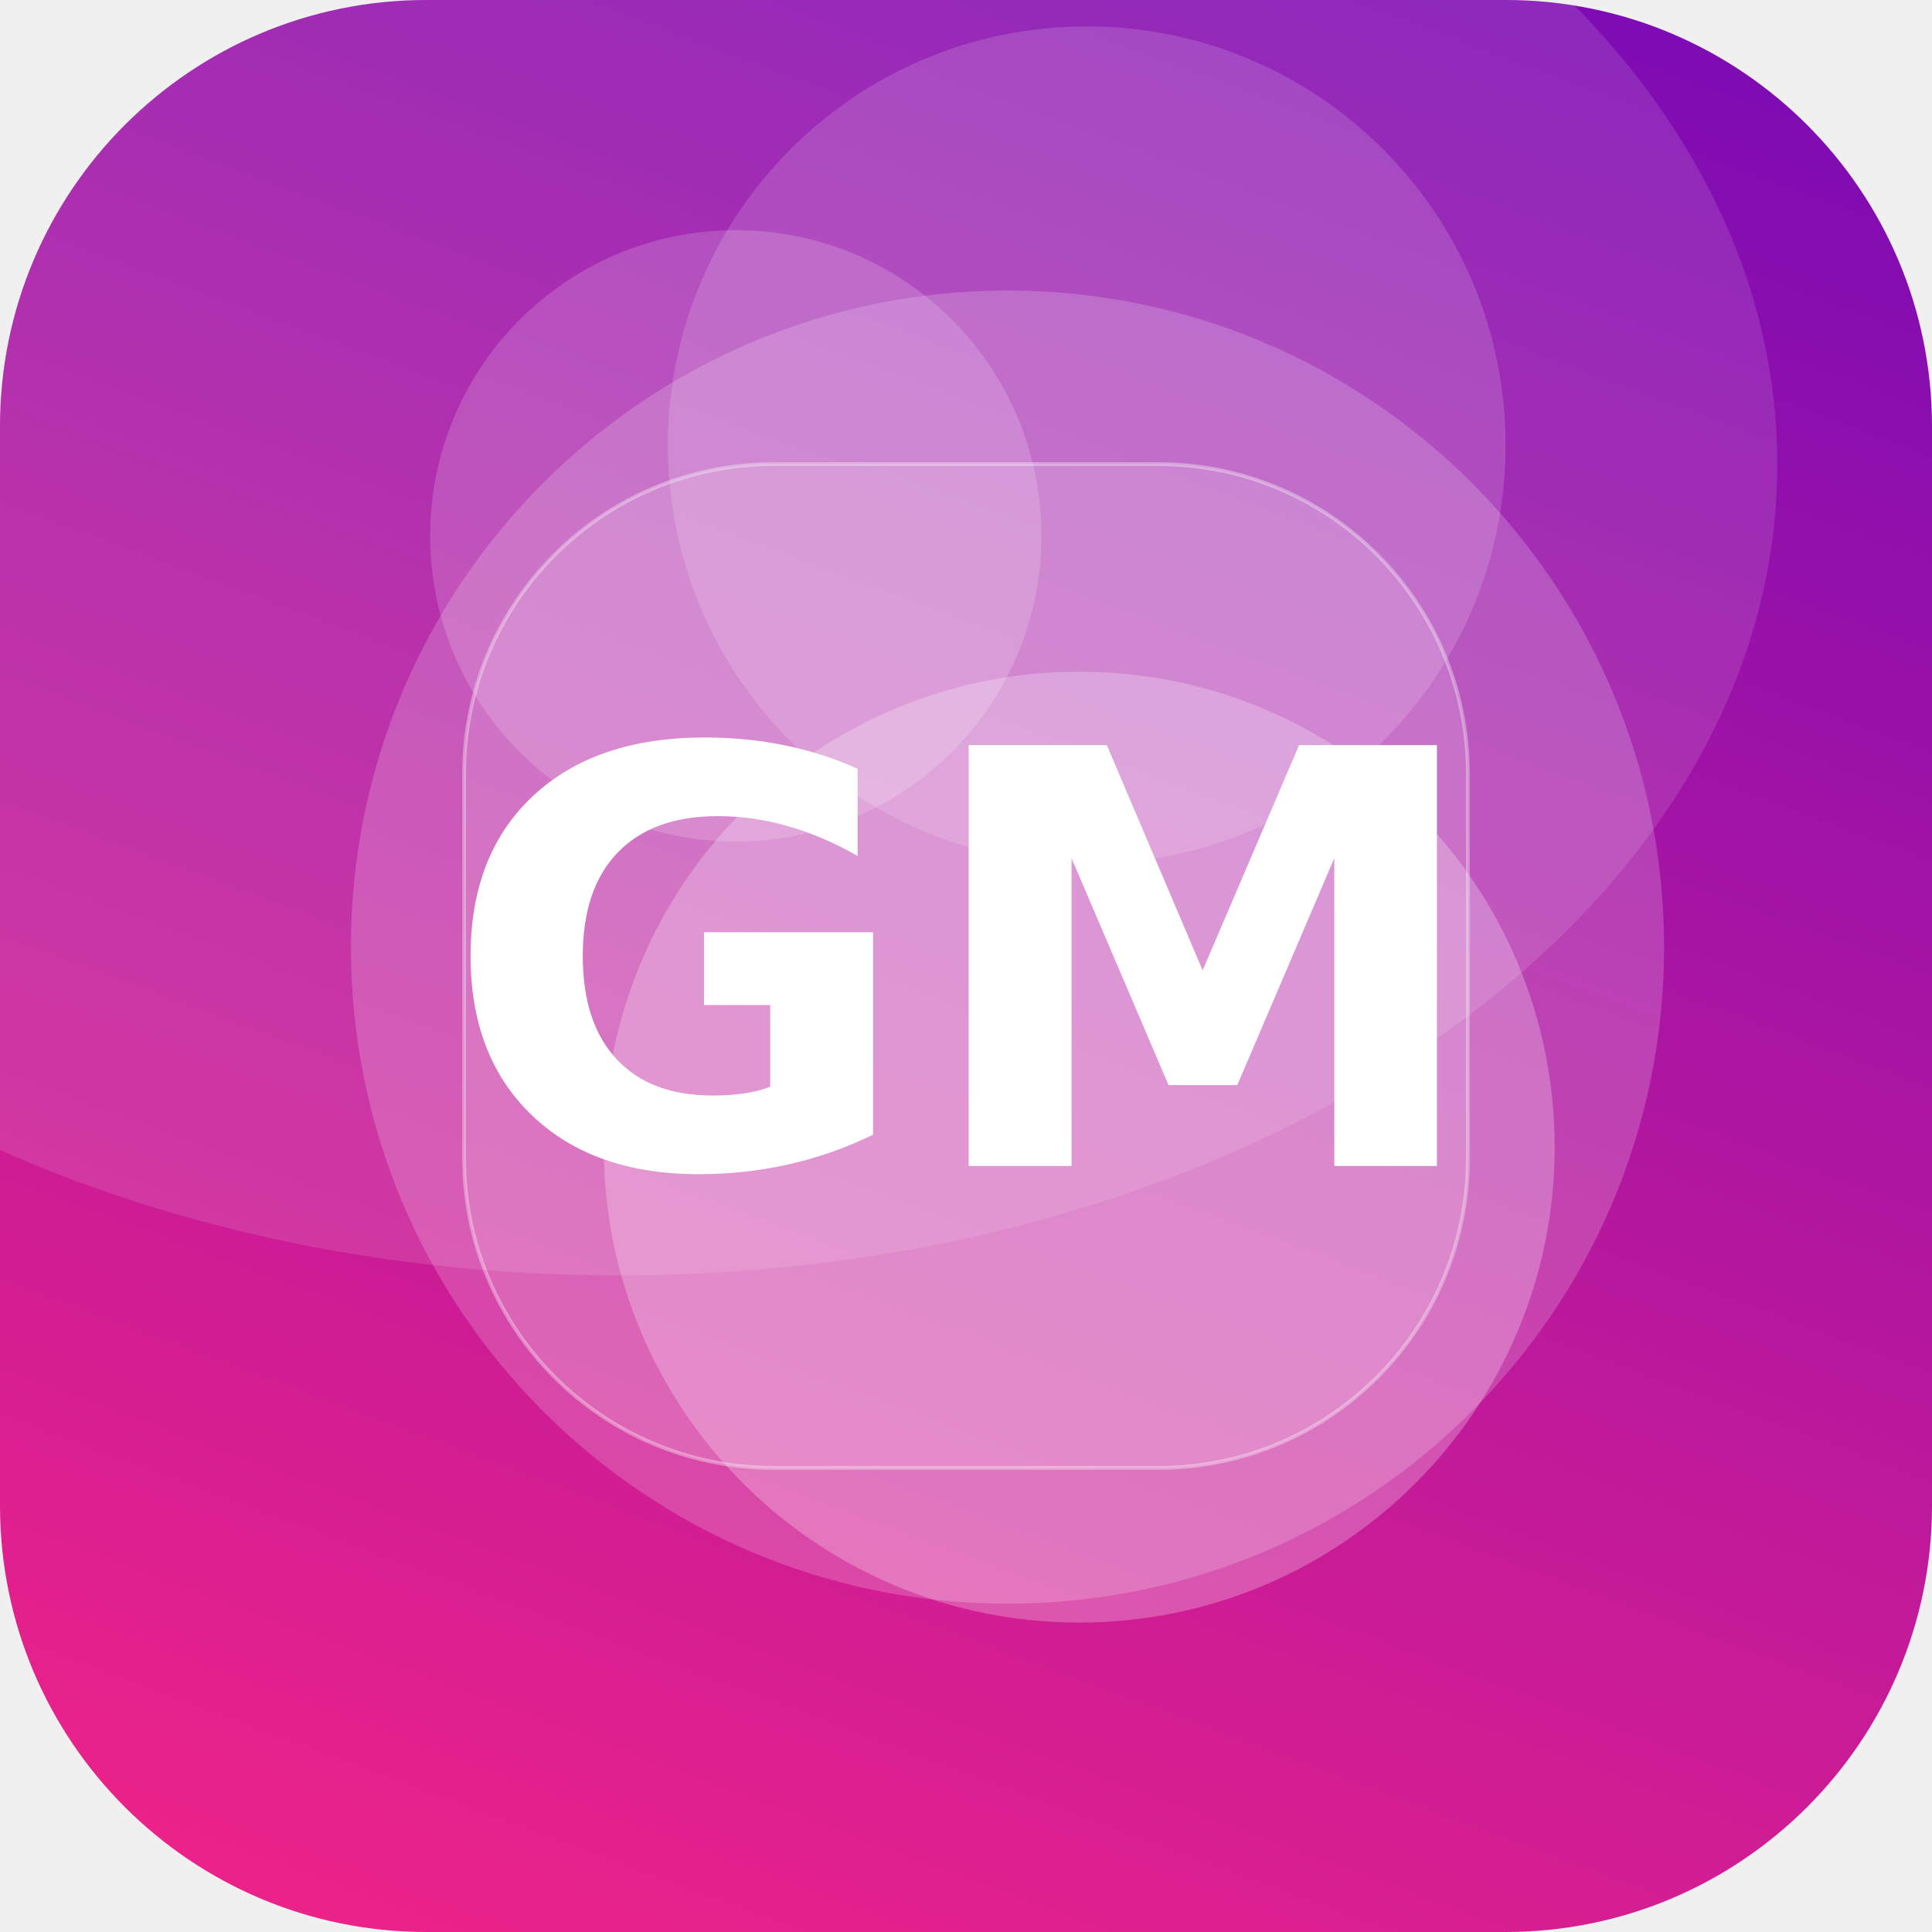
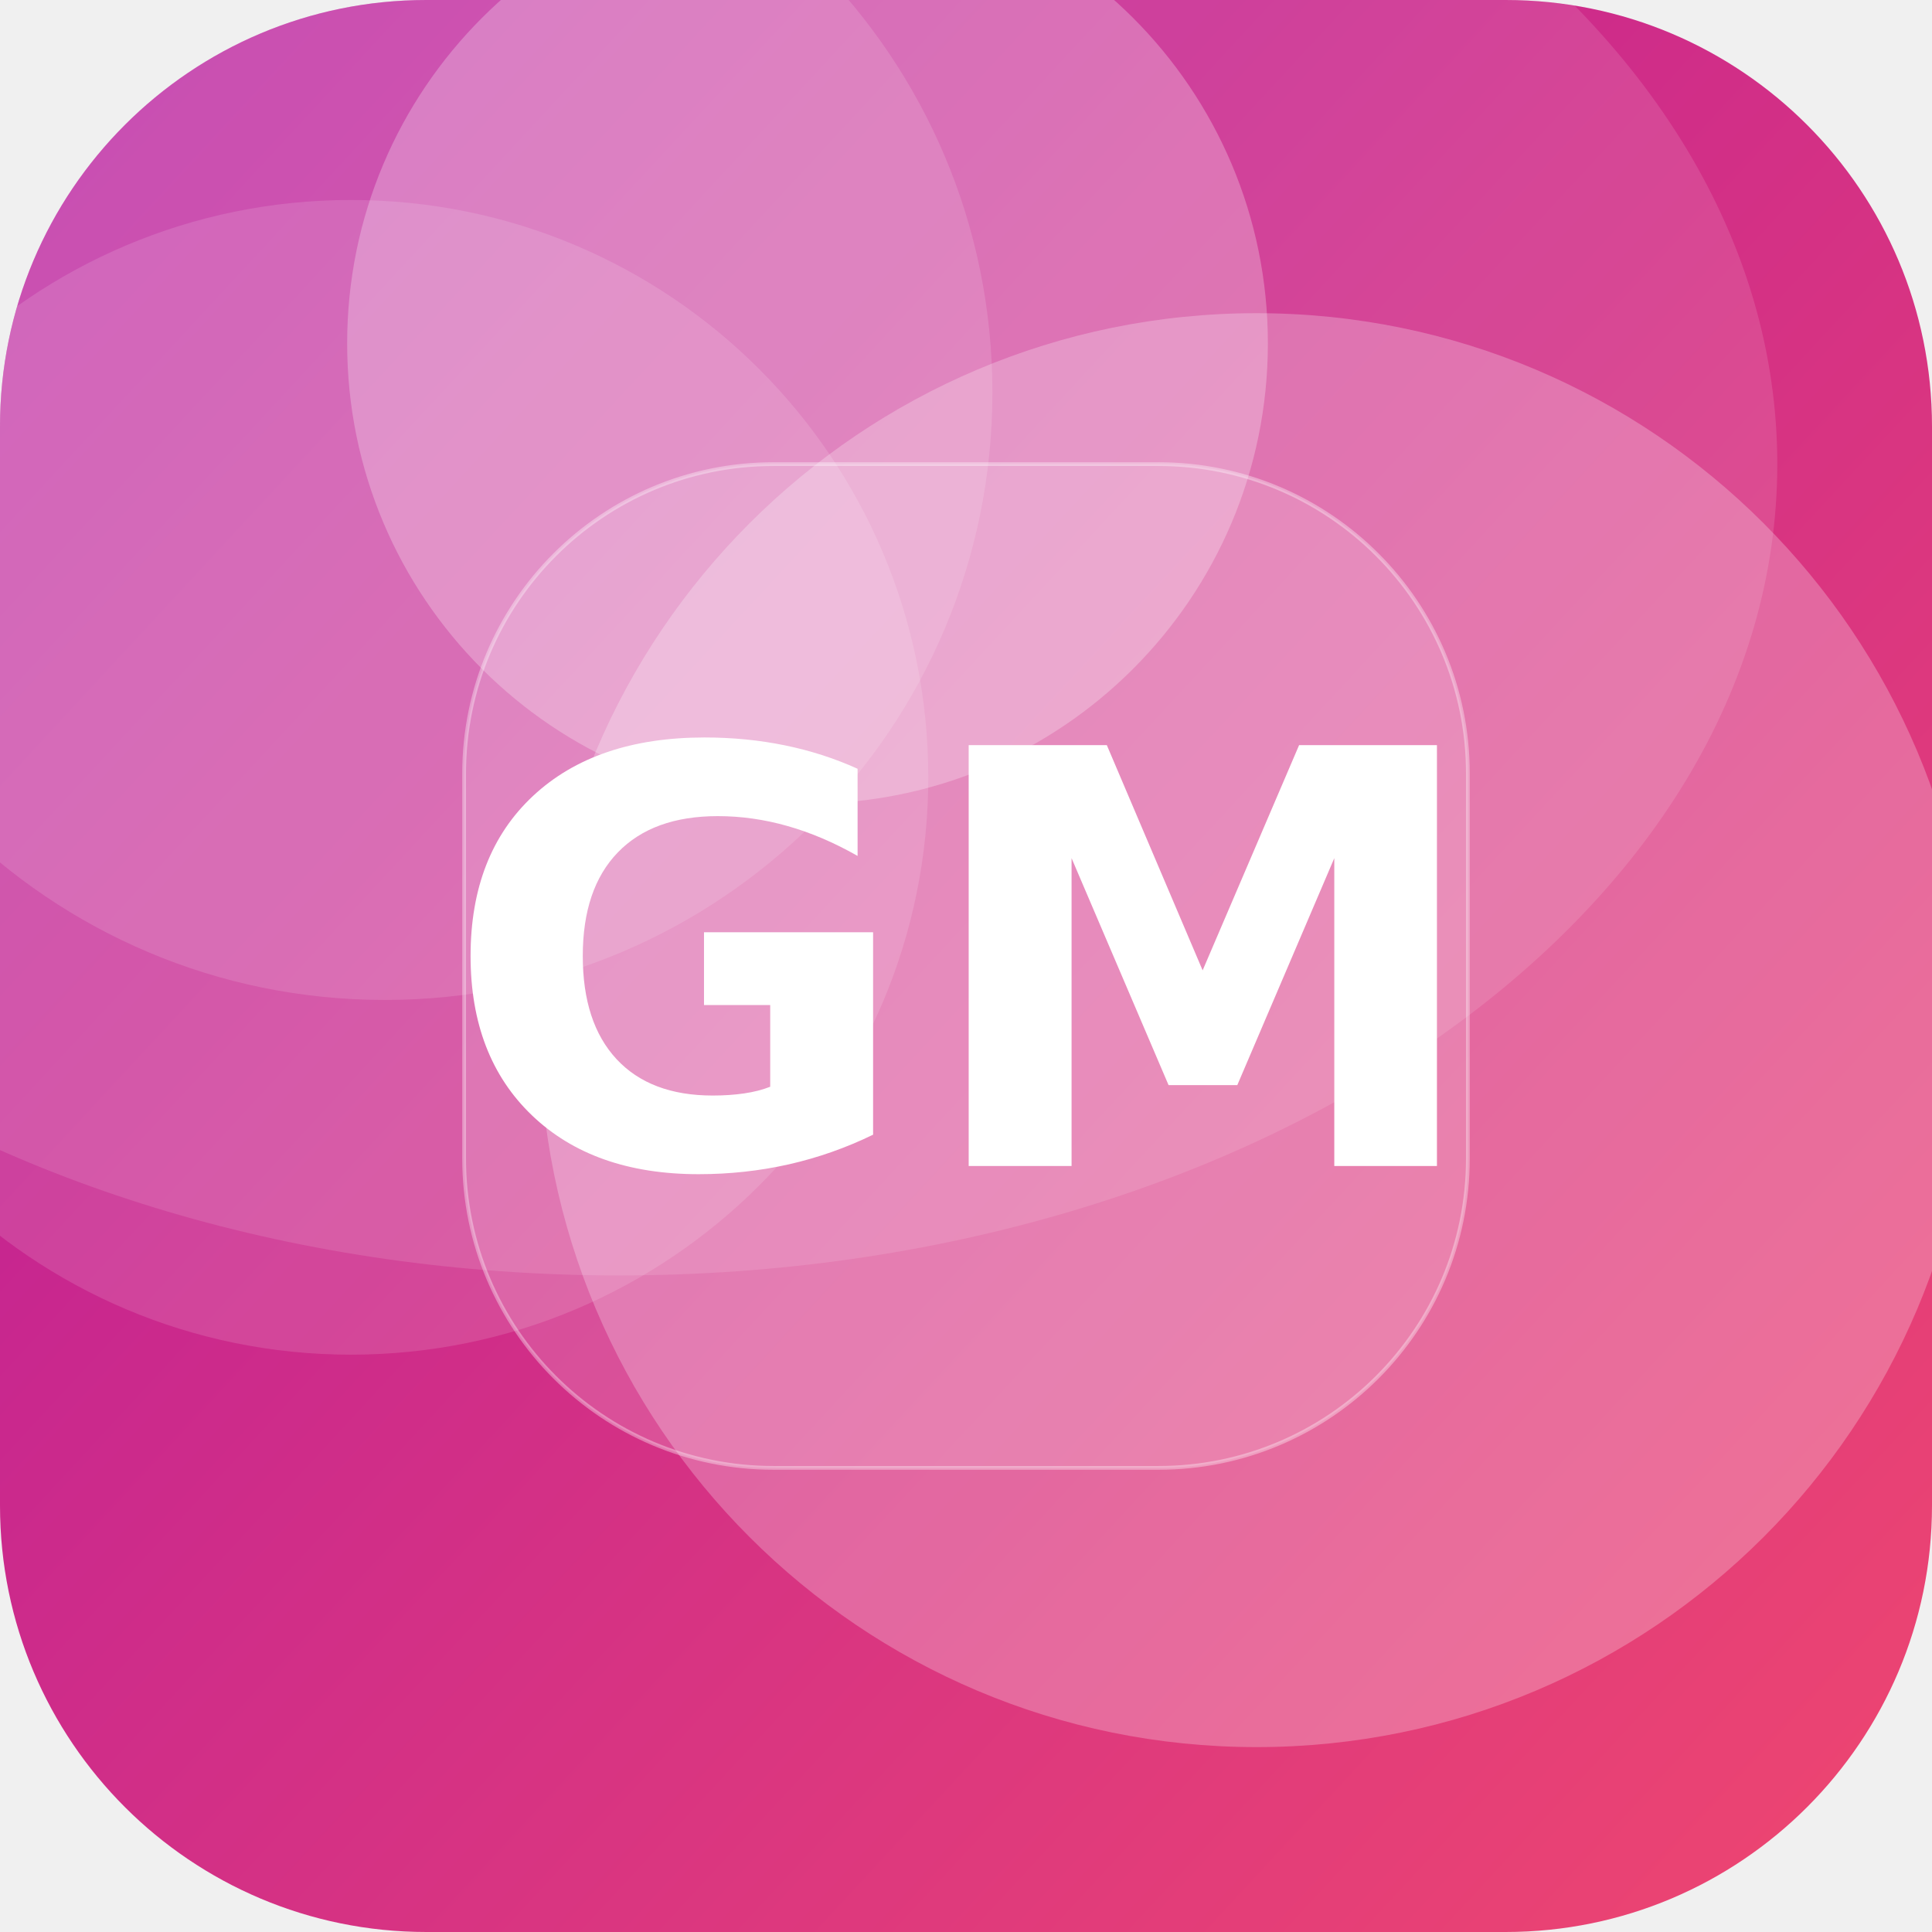
<svg xmlns="http://www.w3.org/2000/svg" width="512" height="512" viewBox="0 0 512 512">
  <defs>
-     <linearGradient id="g" x1="0" y1="0" x2="1" y2="1" gradientTransform="rotate(246 0.5 0.5)">
-       <stop offset="0" stop-color="#F72585" />
-       <stop offset="1" stop-color="#7209B7" />
+     <linearGradient id="g" x1="0" y1="0" x2="1" y2="1" gradientTransform="rotate(178 0.5 0.5)">
+       <stop offset="0" stop-color="#EF476F" />
+       <stop offset="1" stop-color="#B5179E" />
    </linearGradient>
    <clipPath id="c">
      <rect width="512" height="512" rx="113" />
    </clipPath>
  </defs>
  <g clip-path="url(#c)">
    <rect width="512" height="512" fill="url(#g)" />
-     <circle cx="195" cy="142" r="81" fill="#FFFFFF" fill-opacity="0.17" />
-     <circle cx="267" cy="251" r="174" fill="#FFFFFF" fill-opacity="0.19" />
-     <circle cx="286" cy="304" r="126" fill="#FFFFFF" fill-opacity="0.25" />
-     <circle cx="288" cy="118" r="111" fill="#FFFFFF" fill-opacity="0.15" />
+     <circle cx="214" cy="91" r="122" fill="#FFFFFF" fill-opacity="0.26" />
+     <circle cx="102" cy="104" r="161" fill="#FFFFFF" fill-opacity="0.13" />
+     <circle cx="333" cy="273" r="190" fill="#FFFFFF" fill-opacity="0.25" />
+     <circle cx="93" cy="206" r="153" fill="#FFFFFF" fill-opacity="0.13" />
    <ellipse cx="164" cy="123" rx="307" ry="215" fill="#FFFFFF" fill-opacity="0.12" />
    <rect x="123" y="123" width="266" height="266" rx="82" fill="#FFFFFF" fill-opacity="0.16" stroke="#FFFFFF" stroke-opacity="0.35" />
    <text x="50%" y="50%" dy="53" text-anchor="middle" font-family="DejaVu Sans, Helvetica, Arial, sans-serif" font-weight="bold" font-size="153" fill="#FFFFFF">GM</text>
  </g>
</svg>
